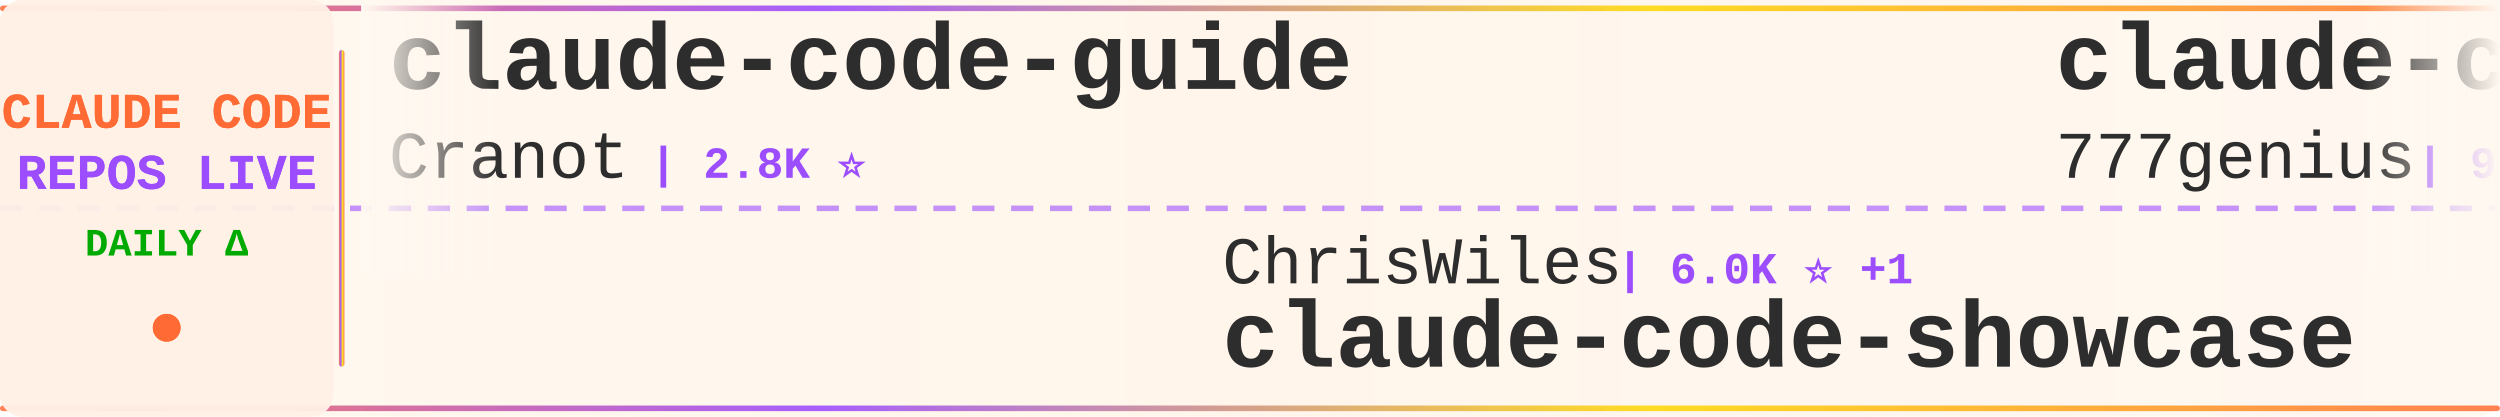
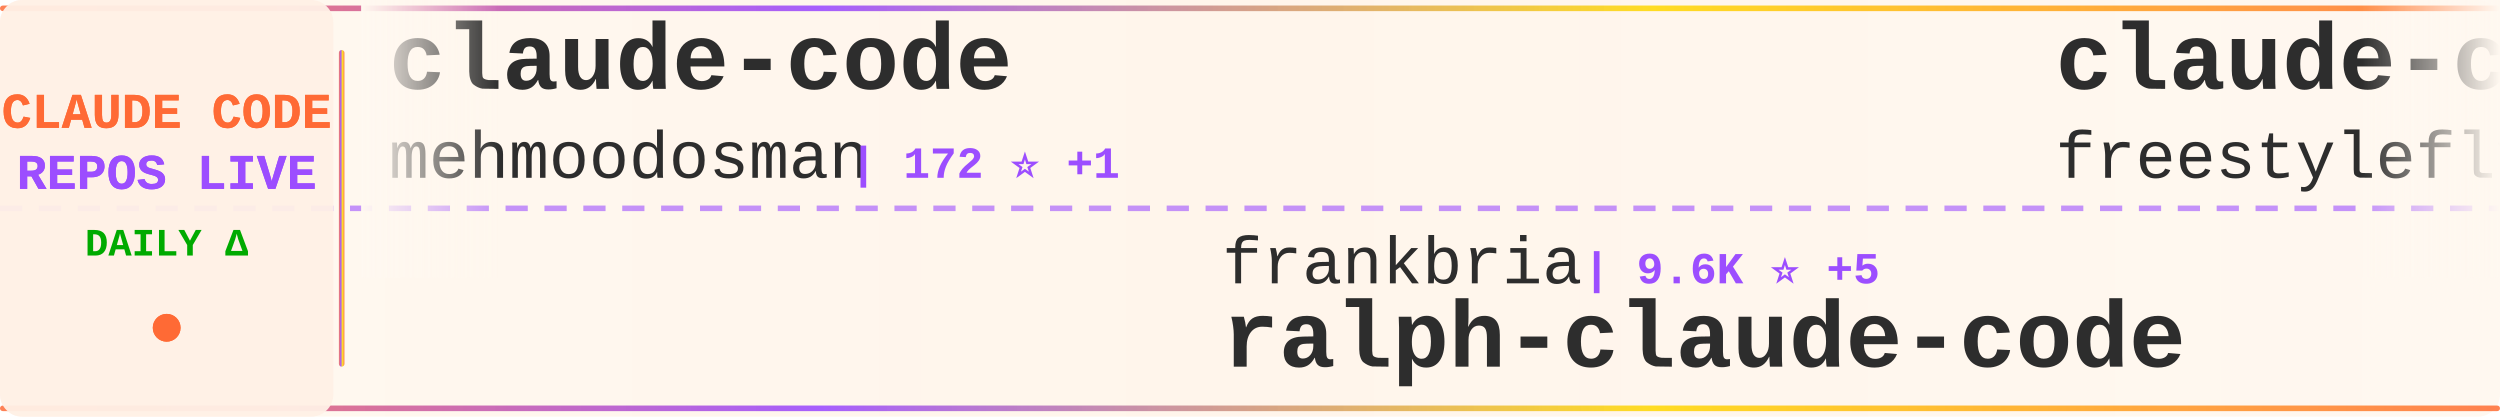
<svg xmlns="http://www.w3.org/2000/svg" width="900" height="150">
  <defs>
    <linearGradient id="tickerBg" x1="0%" y1="0%" x2="100%" y2="0%">
      <stop offset="0%" style="stop-color:#fff8f0;stop-opacity:0.98" />
      <stop offset="50%" style="stop-color:#fff5eb;stop-opacity:1" />
      <stop offset="100%" style="stop-color:#fff8f0;stop-opacity:0.98" />
    </linearGradient>
    <linearGradient id="borderGrad" x1="0%" y1="0%" x2="100%" y2="0%">
      <stop offset="0%" style="stop-color:#FF6B35;stop-opacity:0.85">
        <animate attributeName="stop-opacity" values="0.85;1;0.85" dur="2s" repeatCount="indefinite" />
      </stop>
      <stop offset="33%" style="stop-color:#9C4EFF;stop-opacity:0.9">
        <animate attributeName="stop-opacity" values="0.9;1;0.9" dur="2.2s" repeatCount="indefinite" />
      </stop>
      <stop offset="66%" style="stop-color:#FFD700;stop-opacity:0.85">
        <animate attributeName="stop-opacity" values="0.85;1;0.85" dur="1.8s" repeatCount="indefinite" />
      </stop>
      <stop offset="100%" style="stop-color:#FF6B35;stop-opacity:0.85">
        <animate attributeName="stop-opacity" values="0.85;1;0.85" dur="2s" repeatCount="indefinite" />
      </stop>
    </linearGradient>
    <filter id="textGlow">
      <feGaussianBlur stdDeviation="0.15" result="coloredBlur" />
      <feMerge>
        <feMergeNode in="coloredBlur" />
        <feMergeNode in="SourceGraphic" />
      </feMerge>
    </filter>
    <filter id="metricGlow">
      <feGaussianBlur stdDeviation="0.2" result="coloredBlur" />
      <feMerge>
        <feMergeNode in="coloredBlur" />
        <feMergeNode in="SourceGraphic" />
      </feMerge>
    </filter>
    <linearGradient id="leftFade" x1="0%" y1="0%" x2="100%" y2="0%">
      <stop offset="0%" style="stop-color:#fff8f0;stop-opacity:1" />
      <stop offset="100%" style="stop-color:#fff8f0;stop-opacity:0" />
    </linearGradient>
    <linearGradient id="rightFade" x1="0%" y1="0%" x2="100%" y2="0%">
      <stop offset="0%" style="stop-color:#fff8f0;stop-opacity:0" />
      <stop offset="100%" style="stop-color:#fff8f0;stop-opacity:1" />
    </linearGradient>
  </defs>
  <rect width="900" height="150" fill="url(#tickerBg)" rx="8" />
  <rect x="0" y="2" width="900" height="2" fill="url(#borderGrad)" rx="1" />
  <rect x="0" y="146" width="900" height="2" fill="url(#borderGrad)" rx="1" />
  <line x1="0" y1="75" x2="900" y2="75" stroke="#9C4EFF" stroke-width="2" stroke-dasharray="8 6" opacity="0.6" />
  <rect x="0" y="0" width="120" height="150" fill="#fff0e6" opacity="0.95" rx="8" />
  <text x="60" y="46" font-family="'Courier New', monospace" font-size="18" font-weight="bold" fill="#FF6B35" text-anchor="middle" filter="url(#textGlow)">
    CLAUDE CODE
  </text>
  <text x="60" y="68" font-family="'Courier New', monospace" font-size="18" font-weight="bold" fill="#9C4EFF" text-anchor="middle" filter="url(#textGlow)">
    REPOS LIVE
  </text>
  <text x="60" y="92" font-family="'Courier New', monospace" font-size="14" font-weight="bold" fill="#00aa00" text-anchor="middle">
    DAILY Δ
  </text>
  <circle cx="60" cy="118" r="5" fill="#FF6B35" filter="url(#metricGlow)">
    <animate attributeName="r" values="4;6;4" dur="1.5s" repeatCount="indefinite" />
    <animate attributeName="opacity" values="0.6;1;0.6" dur="1.5s" repeatCount="indefinite" />
  </circle>
  <rect x="122" y="18" width="2" height="114" fill="url(#borderGrad)" rx="1" />
  <clipPath id="tickerClip">
    <rect x="130" y="0" width="770" height="150" />
  </clipPath>
  <g clip-path="url(#tickerClip)">
    <g id="tickerItems">
      <animateTransform attributeName="transform" attributeType="XML" type="translate" from="0 0" to="-3000 0" dur="54s" repeatCount="indefinite" />
      <g transform="translate(0, 0)">
-         <text x="140" y="32" font-family="'Courier New', monospace" font-size="34" font-weight="bold" fill="#2d2d2d">claude-code-guide</text>
-         <text x="140" y="64" font-family="'Courier New', monospace" font-size="24" font-weight="normal" fill="#2d2d2d" opacity="1.0">Cranot</text>
-         <text x="234" y="64" font-family="'Courier New', monospace" font-size="16" font-weight="bold" fill="#9C4EFF"> | 2.8K ⭐</text>
+         <text x="140" y="32" font-family="'Courier New', monospace" font-size="34" font-weight="bold" fill="#2d2d2d">claude-code</text>
+         <text x="140" y="64" font-family="'Courier New', monospace" font-size="24" font-weight="normal" fill="#2d2d2d" opacity="1.0">mehmoodosman</text>
+         <text x="306" y="64" font-family="'Courier New', monospace" font-size="16" font-weight="bold" fill="#9C4EFF"> | 172 ⭐ +1</text>
      </g>
      <g transform="translate(300, 0)">
-         <text x="140" y="102" font-family="'Courier New', monospace" font-size="24" font-weight="normal" fill="#2d2d2d" opacity="1.0">ChrisWiles</text>
-         <text x="282" y="102" font-family="'Courier New', monospace" font-size="16" font-weight="bold" fill="#9C4EFF"> | 6.0K ⭐ +1</text>
-         <text x="140" y="132" font-family="'Courier New', monospace" font-size="34" font-weight="bold" fill="#2d2d2d">claude-code-showcase</text>
+         <text x="140" y="102" font-family="'Courier New', monospace" font-size="24" font-weight="normal" fill="#2d2d2d" opacity="1.0">frankbria</text>
+         <text x="270" y="102" font-family="'Courier New', monospace" font-size="16" font-weight="bold" fill="#9C4EFF"> | 9.6K ⭐ +5</text>
+         <text x="140" y="132" font-family="'Courier New', monospace" font-size="34" font-weight="bold" fill="#2d2d2d">ralph-claude-code</text>
      </g>
      <g transform="translate(600, 0)">
+         <text x="140" y="32" font-family="'Courier New', monospace" font-size="34" font-weight="bold" fill="#2d2d2d">claude-code</text>
+         <text x="140" y="64" font-family="'Courier New', monospace" font-size="24" font-weight="normal" fill="#2d2d2d" opacity="1.0">freestylefly</text>
+         <text x="306" y="64" font-family="'Courier New', monospace" font-size="16" font-weight="bold" fill="#9C4EFF"> | 128 ⭐</text>
+       </g>
+       <g transform="translate(900, 0)">
+         <text x="140" y="102" font-family="'Courier New', monospace" font-size="24" font-weight="normal" fill="#2d2d2d" opacity="1.0">SeemSeam</text>
+         <text x="258" y="102" font-family="'Courier New', monospace" font-size="16" font-weight="bold" fill="#9C4EFF"> | 3.3K ⭐ +5</text>
+         <text x="140" y="132" font-family="'Courier New', monospace" font-size="34" font-weight="bold" fill="#2d2d2d">claude_codex_bridge</text>
+       </g>
+       <g transform="translate(1200, 0)">
+         <text x="140" y="32" font-family="'Courier New', monospace" font-size="34" font-weight="bold" fill="#2d2d2d">Claude-Code-Usage-Monito...</text>
+         <text x="140" y="64" font-family="'Courier New', monospace" font-size="24" font-weight="normal" fill="#2d2d2d" opacity="1.0">Maciek-roboblog</text>
+         <text x="342" y="64" font-family="'Courier New', monospace" font-size="16" font-weight="bold" fill="#9C4EFF"> | 8.5K ⭐ +8</text>
+       </g>
+       <g transform="translate(1500, 0)">
+         <text x="140" y="102" font-family="'Courier New', monospace" font-size="24" font-weight="normal" fill="#2d2d2d" opacity="1.0">T-Lab-CUHKSZ</text>
+         <text x="306" y="102" font-family="'Courier New', monospace" font-size="16" font-weight="bold" fill="#9C4EFF"> | 326 ⭐</text>
+         <text x="140" y="132" font-family="'Courier New', monospace" font-size="34" font-weight="bold" fill="#2d2d2d">claude-code</text>
+       </g>
+       <g transform="translate(1800, 0)">
+         <text x="140" y="32" font-family="'Courier New', monospace" font-size="34" font-weight="bold" fill="#2d2d2d">claude-code-source-code-...</text>
+         <text x="140" y="64" font-family="'Courier New', monospace" font-size="24" font-weight="normal" fill="#2d2d2d" opacity="1.0">ghuntley</text>
+         <text x="258" y="64" font-family="'Courier New', monospace" font-size="16" font-weight="bold" fill="#9C4EFF"> | 986 ⭐</text>
+       </g>
+       <g transform="translate(2100, 0)">
+         <text x="140" y="102" font-family="'Courier New', monospace" font-size="24" font-weight="normal" fill="#2d2d2d" opacity="1.0">ykdojo</text>
+         <text x="234" y="102" font-family="'Courier New', monospace" font-size="16" font-weight="bold" fill="#9C4EFF"> | 9.4K ⭐ +10</text>
+         <text x="140" y="132" font-family="'Courier New', monospace" font-size="34" font-weight="bold" fill="#2d2d2d">claude-code-tips</text>
+       </g>
+       <g transform="translate(2400, 0)">
        <text x="140" y="32" font-family="'Courier New', monospace" font-size="34" font-weight="bold" fill="#2d2d2d">claude-code-source-code</text>
        <text x="140" y="64" font-family="'Courier New', monospace" font-size="24" font-weight="normal" fill="#2d2d2d" opacity="1.0">777genius</text>
        <text x="270" y="64" font-family="'Courier New', monospace" font-size="16" font-weight="bold" fill="#9C4EFF"> | 920 ⭐ +1</text>
      </g>
-       <g transform="translate(900, 0)">
-         <text x="140" y="102" font-family="'Courier New', monospace" font-size="24" font-weight="normal" fill="#2d2d2d" opacity="1.0">RichardAtCT</text>
-         <text x="294" y="102" font-family="'Courier New', monospace" font-size="16" font-weight="bold" fill="#9C4EFF"> | 2.7K ⭐ +1</text>
-         <text x="140" y="132" font-family="'Courier New', monospace" font-size="34" font-weight="bold" fill="#2d2d2d">claude-code-telegram</text>
-       </g>
-       <g transform="translate(1200, 0)">
-         <text x="140" y="32" font-family="'Courier New', monospace" font-size="34" font-weight="bold" fill="#2d2d2d">claude-code-engineering</text>
-         <text x="140" y="64" font-family="'Courier New', monospace" font-size="24" font-weight="normal" fill="#2d2d2d" opacity="1.0">huangjia2019</text>
-         <text x="306" y="64" font-family="'Courier New', monospace" font-size="16" font-weight="bold" fill="#9C4EFF"> | 994 ⭐ +4</text>
-       </g>
-       <g transform="translate(1500, 0)">
-         <text x="140" y="102" font-family="'Courier New', monospace" font-size="24" font-weight="normal" fill="#2d2d2d" opacity="1.0">luyao618</text>
-         <text x="258" y="102" font-family="'Courier New', monospace" font-size="16" font-weight="bold" fill="#9C4EFF"> | 1.6K ⭐ +4</text>
-         <text x="140" y="132" font-family="'Courier New', monospace" font-size="34" font-weight="bold" fill="#2d2d2d">Claude-Code-Source-Study</text>
-       </g>
-       <g transform="translate(1800, 0)">
-         <text x="140" y="32" font-family="'Courier New', monospace" font-size="34" font-weight="bold" fill="#2d2d2d">claude_codex_bridge</text>
-         <text x="140" y="64" font-family="'Courier New', monospace" font-size="24" font-weight="normal" fill="#2d2d2d" opacity="1.0">SeemSeam</text>
-         <text x="258" y="64" font-family="'Courier New', monospace" font-size="16" font-weight="bold" fill="#9C4EFF"> | 3.3K ⭐ +7</text>
-       </g>
-       <g transform="translate(2100, 0)">
-         <text x="140" y="102" font-family="'Courier New', monospace" font-size="24" font-weight="normal" fill="#2d2d2d" opacity="1.0">lintsinghua</text>
-         <text x="294" y="102" font-family="'Courier New', monospace" font-size="16" font-weight="bold" fill="#9C4EFF"> | 4.0K ⭐ +7</text>
-         <text x="140" y="132" font-family="'Courier New', monospace" font-size="34" font-weight="bold" fill="#2d2d2d">claude-code-book</text>
-       </g>
-       <g transform="translate(2400, 0)">
-         <text x="140" y="32" font-family="'Courier New', monospace" font-size="34" font-weight="bold" fill="#2d2d2d">claude-code-harness</text>
-         <text x="140" y="64" font-family="'Courier New', monospace" font-size="24" font-weight="normal" fill="#2d2d2d" opacity="1.0">Chachamaru127</text>
-         <text x="318" y="64" font-family="'Courier New', monospace" font-size="16" font-weight="bold" fill="#9C4EFF"> | 3.0K ⭐ +6</text>
-       </g>
      <g transform="translate(2700, 0)">
-         <text x="140" y="102" font-family="'Courier New', monospace" font-size="24" font-weight="normal" fill="#2d2d2d" opacity="1.0">T-Lab-CUHKSZ</text>
-         <text x="306" y="102" font-family="'Courier New', monospace" font-size="16" font-weight="bold" fill="#9C4EFF"> | 326 ⭐</text>
-         <text x="140" y="132" font-family="'Courier New', monospace" font-size="34" font-weight="bold" fill="#2d2d2d">claude-code</text>
+         <text x="140" y="102" font-family="'Courier New', monospace" font-size="24" font-weight="normal" fill="#2d2d2d" opacity="1.0">repowise-dev</text>
+         <text x="306" y="102" font-family="'Courier New', monospace" font-size="16" font-weight="bold" fill="#9C4EFF"> | 1.2K ⭐ +4</text>
+         <text x="140" y="132" font-family="'Courier New', monospace" font-size="34" font-weight="bold" fill="#2d2d2d">claude-code-prompts</text>
      </g>
      <g transform="translate(3000, 0)">
-         <text x="140" y="32" font-family="'Courier New', monospace" font-size="34" font-weight="bold" fill="#2d2d2d">claude-code-guide</text>
-         <text x="140" y="64" font-family="'Courier New', monospace" font-size="24" font-weight="normal" fill="#2d2d2d" opacity="1.0">Cranot</text>
-         <text x="234" y="64" font-family="'Courier New', monospace" font-size="16" font-weight="bold" fill="#9C4EFF"> | 2.8K ⭐</text>
+         <text x="140" y="32" font-family="'Courier New', monospace" font-size="34" font-weight="bold" fill="#2d2d2d">claude-code</text>
+         <text x="140" y="64" font-family="'Courier New', monospace" font-size="24" font-weight="normal" fill="#2d2d2d" opacity="1.0">mehmoodosman</text>
+         <text x="306" y="64" font-family="'Courier New', monospace" font-size="16" font-weight="bold" fill="#9C4EFF"> | 172 ⭐ +1</text>
      </g>
      <g transform="translate(3300, 0)">
-         <text x="140" y="102" font-family="'Courier New', monospace" font-size="24" font-weight="normal" fill="#2d2d2d" opacity="1.0">ChrisWiles</text>
-         <text x="282" y="102" font-family="'Courier New', monospace" font-size="16" font-weight="bold" fill="#9C4EFF"> | 6.0K ⭐ +1</text>
-         <text x="140" y="132" font-family="'Courier New', monospace" font-size="34" font-weight="bold" fill="#2d2d2d">claude-code-showcase</text>
+         <text x="140" y="102" font-family="'Courier New', monospace" font-size="24" font-weight="normal" fill="#2d2d2d" opacity="1.0">frankbria</text>
+         <text x="270" y="102" font-family="'Courier New', monospace" font-size="16" font-weight="bold" fill="#9C4EFF"> | 9.6K ⭐ +5</text>
+         <text x="140" y="132" font-family="'Courier New', monospace" font-size="34" font-weight="bold" fill="#2d2d2d">ralph-claude-code</text>
      </g>
      <g transform="translate(3600, 0)">
-         <text x="140" y="32" font-family="'Courier New', monospace" font-size="34" font-weight="bold" fill="#2d2d2d">claude-code-source-code</text>
-         <text x="140" y="64" font-family="'Courier New', monospace" font-size="24" font-weight="normal" fill="#2d2d2d" opacity="1.0">777genius</text>
-         <text x="270" y="64" font-family="'Courier New', monospace" font-size="16" font-weight="bold" fill="#9C4EFF"> | 920 ⭐ +1</text>
+         <text x="140" y="32" font-family="'Courier New', monospace" font-size="34" font-weight="bold" fill="#2d2d2d">claude-code</text>
+         <text x="140" y="64" font-family="'Courier New', monospace" font-size="24" font-weight="normal" fill="#2d2d2d" opacity="1.0">freestylefly</text>
+         <text x="306" y="64" font-family="'Courier New', monospace" font-size="16" font-weight="bold" fill="#9C4EFF"> | 128 ⭐</text>
      </g>
      <g transform="translate(3900, 0)">
-         <text x="140" y="102" font-family="'Courier New', monospace" font-size="24" font-weight="normal" fill="#2d2d2d" opacity="1.0">RichardAtCT</text>
-         <text x="294" y="102" font-family="'Courier New', monospace" font-size="16" font-weight="bold" fill="#9C4EFF"> | 2.7K ⭐ +1</text>
-         <text x="140" y="132" font-family="'Courier New', monospace" font-size="34" font-weight="bold" fill="#2d2d2d">claude-code-telegram</text>
+         <text x="140" y="102" font-family="'Courier New', monospace" font-size="24" font-weight="normal" fill="#2d2d2d" opacity="1.0">SeemSeam</text>
+         <text x="258" y="102" font-family="'Courier New', monospace" font-size="16" font-weight="bold" fill="#9C4EFF"> | 3.3K ⭐ +5</text>
+         <text x="140" y="132" font-family="'Courier New', monospace" font-size="34" font-weight="bold" fill="#2d2d2d">claude_codex_bridge</text>
      </g>
    </g>
  </g>
  <rect x="130" y="0" width="50" height="100" fill="url(#leftFade)" />
  <rect x="850" y="0" width="50" height="100" fill="url(#rightFade)" />
</svg>
